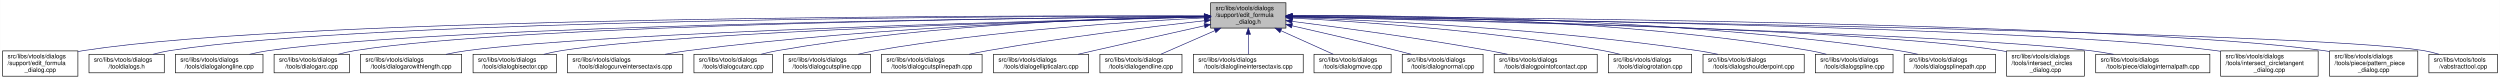
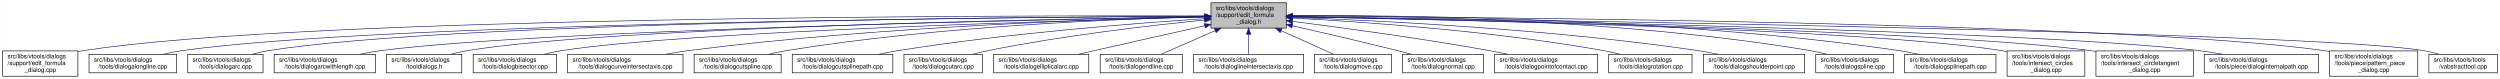
- <svg xmlns="http://www.w3.org/2000/svg" xmlns:xlink="http://www.w3.org/1999/xlink" width="4052pt" height="128pt" viewBox="0.00 0.00 4051.50 128.00">
+ <svg xmlns="http://www.w3.org/2000/svg" xmlns:xlink="http://www.w3.org/1999/xlink" width="4051pt" height="128pt" viewBox="0.00 0.00 4050.50 128.00">
  <g id="graph0" class="graph" transform="scale(1 1) rotate(0) translate(4 124)">
-     <polygon fill="white" stroke="transparent" points="-4,4 -4,-124 4047.5,-124 4047.5,4 -4,4" />
+     <polygon fill="white" stroke="transparent" points="-4,4 -4,-124 4046.5,-124 4046.5,4 -4,4" />
    <g id="node1" class="node">
      <g id="a_node1">
        <a xlink:title=" ">
          <polygon fill="#bfbfbf" stroke="black" points="1958,-78.5 1958,-119.5 2080,-119.5 2080,-78.5 1958,-78.5" />
          <text text-anchor="start" x="1966" y="-107.5" font-family="Helvetica,sans-Serif" font-size="10.00">src/libs/vtools/dialogs</text>
          <text text-anchor="start" x="1966" y="-96.5" font-family="Helvetica,sans-Serif" font-size="10.00">/support/edit_formula</text>
          <text text-anchor="middle" x="2019" y="-85.5" font-family="Helvetica,sans-Serif" font-size="10.00">_dialog.h</text>
        </a>
      </g>
    </g>
    <g id="node2" class="node">
      <g id="a_node2">
        <a xlink:href="../../d7/d8d/edit__formula__dialog_8cpp.html" target="_top" xlink:title=" ">
          <polygon fill="white" stroke="black" points="0,-0.5 0,-41.5 122,-41.5 122,-0.5 0,-0.5" />
          <text text-anchor="start" x="8" y="-29.5" font-family="Helvetica,sans-Serif" font-size="10.00">src/libs/vtools/dialogs</text>
          <text text-anchor="start" x="8" y="-18.5" font-family="Helvetica,sans-Serif" font-size="10.00">/support/edit_formula</text>
          <text text-anchor="middle" x="61" y="-7.5" font-family="Helvetica,sans-Serif" font-size="10.00">_dialog.cpp</text>
        </a>
      </g>
    </g>
    <g id="edge1" class="edge">
      <path fill="none" stroke="midnightblue" d="M1947.44,-98.25C1647.55,-98.94 490.88,-97.85 131,-42 128.13,-41.55 125.21,-41.03 122.27,-40.44" />
      <polygon fill="midnightblue" stroke="midnightblue" points="1947.76,-101.75 1957.75,-98.23 1947.74,-94.75 1947.76,-101.75" />
    </g>
    <g id="node3" class="node">
      <g id="a_node3">
-         <a xlink:href="../../df/ded/tooldialogs_8h.html" target="_top" xlink:title=" ">
-           <polygon fill="white" stroke="black" points="140,-6 140,-36 262,-36 262,-6 140,-6" />
+         <a xlink:href="../../d6/d5d/dialogalongline_8cpp.html" target="_top" xlink:title=" ">
+           <polygon fill="white" stroke="black" points="140,-6 140,-36 282,-36 282,-6 140,-6" />
          <text text-anchor="start" x="148" y="-24" font-family="Helvetica,sans-Serif" font-size="10.00">src/libs/vtools/dialogs</text>
-           <text text-anchor="middle" x="201" y="-13" font-family="Helvetica,sans-Serif" font-size="10.00">/tooldialogs.h</text>
+           <text text-anchor="middle" x="211" y="-13" font-family="Helvetica,sans-Serif" font-size="10.00">/tools/dialogalongline.cpp</text>
        </a>
      </g>
    </g>
    <g id="edge2" class="edge">
-       <path fill="none" stroke="midnightblue" d="M1947.62,-98.05C1662.15,-97.9 602.14,-93.8 271,-42 262.13,-40.61 252.8,-38.46 243.94,-36.07" />
-       <polygon fill="midnightblue" stroke="midnightblue" points="1947.84,-101.55 1957.84,-98.06 1947.85,-94.55 1947.84,-101.55" />
+       <path fill="none" stroke="midnightblue" d="M1947.53,-97.71C1664.11,-96.24 618.78,-87.75 291,-42 280.93,-40.59 270.3,-38.43 260.18,-36.04" />
+       <polygon fill="midnightblue" stroke="midnightblue" points="1947.67,-101.21 1957.69,-97.76 1947.7,-94.21 1947.67,-101.21" />
    </g>
    <g id="node4" class="node">
      <g id="a_node4">
-         <a xlink:href="../../d6/d5d/dialogalongline_8cpp.html" target="_top" xlink:title=" ">
-           <polygon fill="white" stroke="black" points="280,-6 280,-36 422,-36 422,-6 280,-6" />
-           <text text-anchor="start" x="288" y="-24" font-family="Helvetica,sans-Serif" font-size="10.00">src/libs/vtools/dialogs</text>
-           <text text-anchor="middle" x="351" y="-13" font-family="Helvetica,sans-Serif" font-size="10.00">/tools/dialogalongline.cpp</text>
+         <a xlink:href="../../d1/d37/dialogarc_8cpp.html" target="_top" xlink:title=" ">
+           <polygon fill="white" stroke="black" points="300,-6 300,-36 422,-36 422,-6 300,-6" />
+           <text text-anchor="start" x="308" y="-24" font-family="Helvetica,sans-Serif" font-size="10.00">src/libs/vtools/dialogs</text>
+           <text text-anchor="middle" x="361" y="-13" font-family="Helvetica,sans-Serif" font-size="10.00">/tools/dialogarc.cpp</text>
        </a>
      </g>
    </g>
    <g id="edge3" class="edge">
-       <path fill="none" stroke="midnightblue" d="M1947.58,-97.47C1679.04,-95.17 730.02,-84.17 431,-42 420.94,-40.58 410.3,-38.41 400.18,-36.01" />
-       <polygon fill="midnightblue" stroke="midnightblue" points="1947.57,-100.97 1957.6,-97.55 1947.63,-93.97 1947.57,-100.97" />
+       <path fill="none" stroke="midnightblue" d="M1947.98,-97.79C1679.89,-96.62 729.45,-89.18 431,-42 422.14,-40.6 412.8,-38.44 403.95,-36.04" />
+       <polygon fill="midnightblue" stroke="midnightblue" points="1947.97,-101.29 1957.98,-97.83 1948,-94.29 1947.97,-101.29" />
    </g>
    <g id="node5" class="node">
      <g id="a_node5">
-         <a xlink:href="../../d1/d37/dialogarc_8cpp.html" target="_top" xlink:title=" ">
-           <polygon fill="white" stroke="black" points="440,-6 440,-36 562,-36 562,-6 440,-6" />
+         <a xlink:href="../../d2/d29/dialogarcwithlength_8cpp.html" target="_top" xlink:title=" ">
+           <polygon fill="white" stroke="black" points="440,-6 440,-36 604,-36 604,-6 440,-6" />
          <text text-anchor="start" x="448" y="-24" font-family="Helvetica,sans-Serif" font-size="10.00">src/libs/vtools/dialogs</text>
-           <text text-anchor="middle" x="501" y="-13" font-family="Helvetica,sans-Serif" font-size="10.00">/tools/dialogarc.cpp</text>
+           <text text-anchor="middle" x="522" y="-13" font-family="Helvetica,sans-Serif" font-size="10.00">/tools/dialogarcwithlength.cpp</text>
        </a>
      </g>
    </g>
    <g id="edge4" class="edge">
-       <path fill="none" stroke="midnightblue" d="M1947.59,-97.5C1694.45,-95.37 840.68,-85.1 571,-42 562.14,-40.58 552.81,-38.41 543.95,-36.02" />
-       <polygon fill="midnightblue" stroke="midnightblue" points="1947.74,-101 1957.77,-97.58 1947.8,-94 1947.74,-101" />
+       <path fill="none" stroke="midnightblue" d="M1947.27,-96.82C1698.7,-92.46 875.15,-75.76 613,-42 601.77,-40.55 589.88,-38.4 578.52,-36.04" />
+       <polygon fill="midnightblue" stroke="midnightblue" points="1947.56,-100.32 1957.62,-97 1947.68,-93.32 1947.56,-100.32" />
    </g>
    <g id="node6" class="node">
      <g id="a_node6">
-         <a xlink:href="../../d2/d29/dialogarcwithlength_8cpp.html" target="_top" xlink:title=" ">
-           <polygon fill="white" stroke="black" points="580,-6 580,-36 744,-36 744,-6 580,-6" />
-           <text text-anchor="start" x="588" y="-24" font-family="Helvetica,sans-Serif" font-size="10.00">src/libs/vtools/dialogs</text>
-           <text text-anchor="middle" x="662" y="-13" font-family="Helvetica,sans-Serif" font-size="10.00">/tools/dialogarcwithlength.cpp</text>
+         <a xlink:href="../../df/ded/tooldialogs_8h.html" target="_top" xlink:title=" ">
+           <polygon fill="white" stroke="black" points="622,-6 622,-36 744,-36 744,-6 622,-6" />
+           <text text-anchor="start" x="630" y="-24" font-family="Helvetica,sans-Serif" font-size="10.00">src/libs/vtools/dialogs</text>
+           <text text-anchor="middle" x="683" y="-13" font-family="Helvetica,sans-Serif" font-size="10.00">/tooldialogs.h</text>
        </a>
      </g>
    </g>
    <g id="edge5" class="edge">
-       <path fill="none" stroke="midnightblue" d="M1947.48,-96.46C1715.67,-91.2 986.64,-72.61 753,-42 741.77,-40.53 729.88,-38.37 718.53,-36" />
-       <polygon fill="midnightblue" stroke="midnightblue" points="1947.73,-99.96 1957.81,-96.69 1947.89,-92.97 1947.73,-99.96" />
+       <path fill="none" stroke="midnightblue" d="M1947.74,-97.04C1716.05,-93.57 985.69,-79.85 753,-42 744.27,-40.58 735.08,-38.44 726.33,-36.08" />
+       <polygon fill="midnightblue" stroke="midnightblue" points="1947.68,-100.54 1957.74,-97.19 1947.79,-93.54 1947.68,-100.54" />
    </g>
    <g id="node7" class="node">
      <g id="a_node7">
        <a xlink:href="../../da/dfa/dialogbisector_8cpp.html" target="_top" xlink:title=" ">
          <polygon fill="white" stroke="black" points="762.5,-6 762.5,-36 897.5,-36 897.5,-6 762.5,-6" />
          <text text-anchor="start" x="770.5" y="-24" font-family="Helvetica,sans-Serif" font-size="10.00">src/libs/vtools/dialogs</text>
          <text text-anchor="middle" x="830" y="-13" font-family="Helvetica,sans-Serif" font-size="10.00">/tools/dialogbisector.cpp</text>
        </a>
      </g>
    </g>
    <g id="edge6" class="edge">
      <path fill="none" stroke="midnightblue" d="M1947.86,-96.35C1735.46,-91.11 1108.1,-73.33 906,-42 896.56,-40.54 886.6,-38.38 877.11,-36.01" />
      <polygon fill="midnightblue" stroke="midnightblue" points="1947.88,-99.85 1957.96,-96.59 1948.05,-92.85 1947.88,-99.85" />
    </g>
    <g id="node8" class="node">
      <g id="a_node8">
        <a xlink:href="../../dd/d39/dialogcurveintersectaxis_8cpp.html" target="_top" xlink:title=" ">
          <polygon fill="white" stroke="black" points="915.5,-6 915.5,-36 1102.5,-36 1102.5,-6 915.5,-6" />
          <text text-anchor="start" x="923.5" y="-24" font-family="Helvetica,sans-Serif" font-size="10.00">src/libs/vtools/dialogs</text>
          <text text-anchor="middle" x="1009" y="-13" font-family="Helvetica,sans-Serif" font-size="10.00">/tools/dialogcurveintersectaxis.cpp</text>
        </a>
      </g>
    </g>
    <g id="edge7" class="edge">
      <path fill="none" stroke="midnightblue" d="M1947.66,-96.8C1794.08,-93.51 1420.91,-81.76 1111,-42 1098.92,-40.45 1086.12,-38.33 1073.81,-36.04" />
      <polygon fill="midnightblue" stroke="midnightblue" points="1947.83,-100.3 1957.9,-97.01 1947.97,-93.3 1947.83,-100.3" />
    </g>
    <g id="node9" class="node">
      <g id="a_node9">
-         <a xlink:href="../../d9/d90/dialogcutarc_8cpp.html" target="_top" xlink:title=" ">
-           <polygon fill="white" stroke="black" points="1120.5,-6 1120.5,-36 1247.5,-36 1247.5,-6 1120.5,-6" />
+         <a xlink:href="../../d3/d2e/dialogcutspline_8cpp.html" target="_top" xlink:title=" ">
+           <polygon fill="white" stroke="black" points="1120.5,-6 1120.5,-36 1261.5,-36 1261.5,-6 1120.5,-6" />
          <text text-anchor="start" x="1128.5" y="-24" font-family="Helvetica,sans-Serif" font-size="10.00">src/libs/vtools/dialogs</text>
-           <text text-anchor="middle" x="1184" y="-13" font-family="Helvetica,sans-Serif" font-size="10.00">/tools/dialogcutarc.cpp</text>
+           <text text-anchor="middle" x="1191" y="-13" font-family="Helvetica,sans-Serif" font-size="10.00">/tools/dialogcutspline.cpp</text>
        </a>
      </g>
    </g>
    <g id="edge8" class="edge">
-       <path fill="none" stroke="midnightblue" d="M1947.4,-97.45C1811.58,-95.36 1507.57,-85.73 1256,-42 1247.31,-40.49 1238.15,-38.37 1229.4,-36.07" />
-       <polygon fill="midnightblue" stroke="midnightblue" points="1947.62,-100.95 1957.67,-97.59 1947.72,-93.95 1947.62,-100.95" />
+       <path fill="none" stroke="midnightblue" d="M1947.79,-96.78C1814.11,-93.57 1516.8,-82.16 1270,-42 1260.5,-40.45 1250.48,-38.32 1240.88,-36.02" />
+       <polygon fill="midnightblue" stroke="midnightblue" points="1947.82,-100.28 1957.9,-97.01 1947.98,-93.28 1947.82,-100.28" />
    </g>
    <g id="node10" class="node">
      <g id="a_node10">
-         <a xlink:href="../../d3/d2e/dialogcutspline_8cpp.html" target="_top" xlink:title=" ">
-           <polygon fill="white" stroke="black" points="1265.5,-6 1265.5,-36 1406.5,-36 1406.5,-6 1265.5,-6" />
-           <text text-anchor="start" x="1273.5" y="-24" font-family="Helvetica,sans-Serif" font-size="10.00">src/libs/vtools/dialogs</text>
-           <text text-anchor="middle" x="1336" y="-13" font-family="Helvetica,sans-Serif" font-size="10.00">/tools/dialogcutspline.cpp</text>
+         <a xlink:href="../../df/d30/dialogcutsplinepath_8cpp.html" target="_top" xlink:title=" ">
+           <polygon fill="white" stroke="black" points="1279.5,-6 1279.5,-36 1442.5,-36 1442.5,-6 1279.5,-6" />
+           <text text-anchor="start" x="1287.5" y="-24" font-family="Helvetica,sans-Serif" font-size="10.00">src/libs/vtools/dialogs</text>
+           <text text-anchor="middle" x="1361" y="-13" font-family="Helvetica,sans-Serif" font-size="10.00">/tools/dialogcutsplinepath.cpp</text>
        </a>
      </g>
    </g>
    <g id="edge9" class="edge">
-       <path fill="none" stroke="midnightblue" d="M1947.42,-94.97C1833.86,-89.35 1605.73,-74.78 1415,-42 1405.8,-40.42 1396.09,-38.32 1386.75,-36.08" />
-       <polygon fill="midnightblue" stroke="midnightblue" points="1947.56,-98.48 1957.72,-95.47 1947.9,-91.49 1947.56,-98.48" />
+       <path fill="none" stroke="midnightblue" d="M1947.63,-93.73C1839.64,-86.65 1628.49,-70.37 1451,-42 1440.73,-40.36 1429.87,-38.26 1419.38,-36.04" />
+       <polygon fill="midnightblue" stroke="midnightblue" points="1947.54,-97.23 1957.75,-94.39 1948,-90.25 1947.54,-97.23" />
    </g>
    <g id="node11" class="node">
      <g id="a_node11">
-         <a xlink:href="../../df/d30/dialogcutsplinepath_8cpp.html" target="_top" xlink:title=" ">
-           <polygon fill="white" stroke="black" points="1424.5,-6 1424.5,-36 1587.5,-36 1587.5,-6 1424.5,-6" />
-           <text text-anchor="start" x="1432.5" y="-24" font-family="Helvetica,sans-Serif" font-size="10.00">src/libs/vtools/dialogs</text>
-           <text text-anchor="middle" x="1506" y="-13" font-family="Helvetica,sans-Serif" font-size="10.00">/tools/dialogcutsplinepath.cpp</text>
+         <a xlink:href="../../d9/d90/dialogcutarc_8cpp.html" target="_top" xlink:title=" ">
+           <polygon fill="white" stroke="black" points="1460.5,-6 1460.5,-36 1587.5,-36 1587.5,-6 1460.5,-6" />
+           <text text-anchor="start" x="1468.5" y="-24" font-family="Helvetica,sans-Serif" font-size="10.00">src/libs/vtools/dialogs</text>
+           <text text-anchor="middle" x="1524" y="-13" font-family="Helvetica,sans-Serif" font-size="10.00">/tools/dialogcutarc.cpp</text>
        </a>
      </g>
    </g>
    <g id="edge10" class="edge">
-       <path fill="none" stroke="midnightblue" d="M1948,-90.43C1863.91,-81.04 1719.75,-63.59 1597,-42 1587.12,-40.26 1576.69,-38.19 1566.56,-36.06" />
-       <polygon fill="midnightblue" stroke="midnightblue" points="1947.63,-93.91 1957.95,-91.54 1948.4,-86.95 1947.63,-93.91" />
+       <path fill="none" stroke="midnightblue" d="M1947.8,-91.52C1863.51,-83.17 1719.16,-66.72 1597,-42 1588.76,-40.33 1580.07,-38.25 1571.68,-36.06" />
+       <polygon fill="midnightblue" stroke="midnightblue" points="1947.48,-95.01 1957.77,-92.5 1948.16,-88.04 1947.48,-95.01" />
    </g>
    <g id="node12" class="node">
      <g id="a_node12">
        <a xlink:href="../../d9/d68/dialogellipticalarc_8cpp.html" target="_top" xlink:title=" ">
          <polygon fill="white" stroke="black" points="1606,-6 1606,-36 1760,-36 1760,-6 1606,-6" />
          <text text-anchor="start" x="1614" y="-24" font-family="Helvetica,sans-Serif" font-size="10.00">src/libs/vtools/dialogs</text>
          <text text-anchor="middle" x="1683" y="-13" font-family="Helvetica,sans-Serif" font-size="10.00">/tools/dialogellipticalarc.cpp</text>
        </a>
      </g>
    </g>
    <g id="edge11" class="edge">
      <path fill="none" stroke="midnightblue" d="M1947.77,-82.21C1897.73,-71.07 1829.24,-55.75 1769,-42 1760.63,-40.09 1751.81,-38.06 1743.13,-36.05" />
      <polygon fill="midnightblue" stroke="midnightblue" points="1947.32,-85.69 1957.84,-84.45 1948.84,-78.86 1947.32,-85.69" />
    </g>
    <g id="node13" class="node">
      <g id="a_node13">
        <a xlink:href="../../d3/d15/dialogendline_8cpp.html" target="_top" xlink:title=" ">
          <polygon fill="white" stroke="black" points="1778.5,-6 1778.5,-36 1911.5,-36 1911.5,-6 1778.5,-6" />
          <text text-anchor="start" x="1786.5" y="-24" font-family="Helvetica,sans-Serif" font-size="10.00">src/libs/vtools/dialogs</text>
          <text text-anchor="middle" x="1845" y="-13" font-family="Helvetica,sans-Serif" font-size="10.00">/tools/dialogendline.cpp</text>
        </a>
      </g>
    </g>
    <g id="edge12" class="edge">
      <path fill="none" stroke="midnightblue" d="M1964.7,-74.28C1936.02,-61.76 1901.79,-46.81 1877.3,-36.11" />
      <polygon fill="midnightblue" stroke="midnightblue" points="1963.63,-77.63 1974.19,-78.43 1966.43,-71.22 1963.63,-77.63" />
    </g>
    <g id="node14" class="node">
      <g id="a_node14">
        <a xlink:href="../../de/d3c/dialoglineintersectaxis_8cpp.html" target="_top" xlink:title=" ">
          <polygon fill="white" stroke="black" points="1930,-6 1930,-36 2108,-36 2108,-6 1930,-6" />
          <text text-anchor="start" x="1938" y="-24" font-family="Helvetica,sans-Serif" font-size="10.00">src/libs/vtools/dialogs</text>
          <text text-anchor="middle" x="2019" y="-13" font-family="Helvetica,sans-Serif" font-size="10.00">/tools/dialoglineintersectaxis.cpp</text>
        </a>
      </g>
    </g>
    <g id="edge13" class="edge">
      <path fill="none" stroke="midnightblue" d="M2019,-68.28C2019,-57.25 2019,-45.25 2019,-36.23" />
      <polygon fill="midnightblue" stroke="midnightblue" points="2015.5,-68.43 2019,-78.43 2022.5,-68.43 2015.5,-68.43" />
    </g>
    <g id="node15" class="node">
      <g id="a_node15">
        <a xlink:href="../../d2/d51/dialogmove_8cpp.html" target="_top" xlink:title=" ">
          <polygon fill="white" stroke="black" points="2125.5,-6 2125.5,-36 2250.5,-36 2250.5,-6 2125.5,-6" />
          <text text-anchor="start" x="2133.5" y="-24" font-family="Helvetica,sans-Serif" font-size="10.00">src/libs/vtools/dialogs</text>
          <text text-anchor="middle" x="2188" y="-13" font-family="Helvetica,sans-Serif" font-size="10.00">/tools/dialogmove.cpp</text>
        </a>
      </g>
    </g>
    <g id="edge14" class="edge">
      <path fill="none" stroke="midnightblue" d="M2071.74,-74.28C2099.6,-61.76 2132.84,-46.81 2156.63,-36.11" />
      <polygon fill="midnightblue" stroke="midnightblue" points="2070.21,-71.13 2062.52,-78.43 2073.08,-77.52 2070.21,-71.13" />
    </g>
    <g id="node16" class="node">
      <g id="a_node16">
        <a xlink:href="../../da/df4/dialognormal_8cpp.html" target="_top" xlink:title=" ">
          <polygon fill="white" stroke="black" points="2268.5,-6 2268.5,-36 2399.5,-36 2399.5,-6 2268.5,-6" />
          <text text-anchor="start" x="2276.5" y="-24" font-family="Helvetica,sans-Serif" font-size="10.00">src/libs/vtools/dialogs</text>
          <text text-anchor="middle" x="2334" y="-13" font-family="Helvetica,sans-Serif" font-size="10.00">/tools/dialognormal.cpp</text>
        </a>
      </g>
    </g>
    <g id="edge15" class="edge">
      <path fill="none" stroke="midnightblue" d="M2090.05,-82.19C2138.13,-71.32 2203.02,-56.32 2260,-42 2267.49,-40.12 2275.38,-38.06 2283.11,-36.01" />
      <polygon fill="midnightblue" stroke="midnightblue" points="2089.04,-78.83 2080.06,-84.44 2090.58,-85.66 2089.04,-78.83" />
    </g>
    <g id="node17" class="node">
      <g id="a_node17">
        <a xlink:href="../../d9/df4/dialogpointofcontact_8cpp.html" target="_top" xlink:title=" ">
          <polygon fill="white" stroke="black" points="2417.5,-6 2417.5,-36 2584.5,-36 2584.5,-6 2417.5,-6" />
          <text text-anchor="start" x="2425.5" y="-24" font-family="Helvetica,sans-Serif" font-size="10.00">src/libs/vtools/dialogs</text>
          <text text-anchor="middle" x="2501" y="-13" font-family="Helvetica,sans-Serif" font-size="10.00">/tools/dialogpointofcontact.cpp</text>
        </a>
      </g>
    </g>
    <g id="edge16" class="edge">
      <path fill="none" stroke="midnightblue" d="M2090.26,-89.32C2168.63,-79.41 2298.19,-61.97 2409,-42 2418.81,-40.23 2429.17,-38.17 2439.26,-36.06" />
      <polygon fill="midnightblue" stroke="midnightblue" points="2089.5,-85.89 2080.01,-90.61 2090.37,-92.83 2089.5,-85.89" />
    </g>
    <g id="node18" class="node">
      <g id="a_node18">
        <a xlink:href="../../dc/d64/dialogrotation_8cpp.html" target="_top" xlink:title=" ">
          <polygon fill="white" stroke="black" points="2602.5,-6 2602.5,-36 2737.5,-36 2737.5,-6 2602.5,-6" />
          <text text-anchor="start" x="2610.5" y="-24" font-family="Helvetica,sans-Serif" font-size="10.00">src/libs/vtools/dialogs</text>
          <text text-anchor="middle" x="2670" y="-13" font-family="Helvetica,sans-Serif" font-size="10.00">/tools/dialogrotation.cpp</text>
        </a>
      </g>
    </g>
    <g id="edge17" class="edge">
      <path fill="none" stroke="midnightblue" d="M2090.53,-94.72C2199.77,-88.89 2414.43,-74.16 2594,-42 2602.86,-40.41 2612.21,-38.31 2621.2,-36.07" />
      <polygon fill="midnightblue" stroke="midnightblue" points="2090.09,-91.24 2080.29,-95.26 2090.46,-98.23 2090.09,-91.24" />
    </g>
    <g id="node19" class="node">
      <g id="a_node19">
        <a xlink:href="../../d3/d23/dialogshoulderpoint_8cpp.html" target="_top" xlink:title=" ">
          <polygon fill="white" stroke="black" points="2756,-6 2756,-36 2920,-36 2920,-6 2756,-6" />
          <text text-anchor="start" x="2764" y="-24" font-family="Helvetica,sans-Serif" font-size="10.00">src/libs/vtools/dialogs</text>
          <text text-anchor="middle" x="2838" y="-13" font-family="Helvetica,sans-Serif" font-size="10.00">/tools/dialogshoulderpoint.cpp</text>
        </a>
      </g>
    </g>
    <g id="edge18" class="edge">
      <path fill="none" stroke="midnightblue" d="M2090.49,-95.81C2221.36,-91.07 2508,-77.28 2747,-42 2757.72,-40.42 2769.06,-38.29 2779.97,-36.02" />
      <polygon fill="midnightblue" stroke="midnightblue" points="2090.07,-92.32 2080.2,-96.18 2090.32,-99.32 2090.07,-92.32" />
    </g>
    <g id="node20" class="node">
      <g id="a_node20">
        <a xlink:href="../../df/de5/dialogspline_8cpp.html" target="_top" xlink:title=" ">
          <polygon fill="white" stroke="black" points="2938,-6 2938,-36 3064,-36 3064,-6 2938,-6" />
          <text text-anchor="start" x="2946" y="-24" font-family="Helvetica,sans-Serif" font-size="10.00">src/libs/vtools/dialogs</text>
          <text text-anchor="middle" x="3001" y="-13" font-family="Helvetica,sans-Serif" font-size="10.00">/tools/dialogspline.cpp</text>
        </a>
      </g>
    </g>
    <g id="edge19" class="edge">
      <path fill="none" stroke="midnightblue" d="M2090.48,-98.66C2244.76,-98.99 2619.99,-93.84 2929,-42 2937.83,-40.52 2947.13,-38.38 2956,-36.05" />
      <polygon fill="midnightblue" stroke="midnightblue" points="2090.21,-95.16 2080.2,-98.63 2090.19,-102.16 2090.21,-95.16" />
    </g>
    <g id="node21" class="node">
      <g id="a_node21">
        <a xlink:href="../../dc/dc2/dialogsplinepath_8cpp.html" target="_top" xlink:title=" ">
          <polygon fill="white" stroke="black" points="3082,-6 3082,-36 3230,-36 3230,-6 3082,-6" />
          <text text-anchor="start" x="3090" y="-24" font-family="Helvetica,sans-Serif" font-size="10.00">src/libs/vtools/dialogs</text>
          <text text-anchor="middle" x="3156" y="-13" font-family="Helvetica,sans-Serif" font-size="10.00">/tools/dialogsplinepath.cpp</text>
        </a>
      </g>
    </g>
    <g id="edge20" class="edge">
      <path fill="none" stroke="midnightblue" d="M2090.4,-98.7C2261.16,-99.4 2706.28,-95.46 3073,-42 3083.12,-40.52 3093.81,-38.39 3104.04,-36.06" />
      <polygon fill="midnightblue" stroke="midnightblue" points="2090.29,-95.2 2080.28,-98.65 2090.26,-102.2 2090.29,-95.2" />
    </g>
    <g id="node22" class="node">
      <g id="a_node22">
        <a xlink:href="../../d5/de8/intersect__circles__dialog_8cpp.html" target="_top" xlink:title=" ">
          <polygon fill="white" stroke="black" points="3248,-0.5 3248,-41.5 3374,-41.5 3374,-0.5 3248,-0.5" />
          <text text-anchor="start" x="3256" y="-29.5" font-family="Helvetica,sans-Serif" font-size="10.00">src/libs/vtools/dialogs</text>
          <text text-anchor="start" x="3256" y="-18.5" font-family="Helvetica,sans-Serif" font-size="10.00">/tools/intersect_circles</text>
          <text text-anchor="middle" x="3311" y="-7.5" font-family="Helvetica,sans-Serif" font-size="10.00">_dialog.cpp</text>
        </a>
      </g>
    </g>
    <g id="edge21" class="edge">
      <path fill="none" stroke="midnightblue" d="M2090.33,-96.83C2316.44,-92.8 3015.53,-77.7 3239,-42 3241.95,-41.53 3244.94,-40.98 3247.96,-40.37" />
      <polygon fill="midnightblue" stroke="midnightblue" points="2090.18,-93.33 2080.24,-97.01 2090.3,-100.33 2090.18,-93.33" />
    </g>
    <g id="node23" class="node">
      <g id="a_node23">
-         <a xlink:href="../../dc/d82/dialoginternalpath_8cpp.html" target="_top" xlink:title=" ">
-           <polygon fill="white" stroke="black" points="3392.5,-6 3392.5,-36 3577.5,-36 3577.5,-6 3392.5,-6" />
-           <text text-anchor="start" x="3400.5" y="-24" font-family="Helvetica,sans-Serif" font-size="10.00">src/libs/vtools/dialogs</text>
-           <text text-anchor="middle" x="3485" y="-13" font-family="Helvetica,sans-Serif" font-size="10.00">/tools/piece/dialoginternalpath.cpp</text>
+         <a xlink:href="../../d5/d5a/intersect__circletangent__dialog_8cpp.html" target="_top" xlink:title=" ">
+           <polygon fill="white" stroke="black" points="3392,-0.5 3392,-41.5 3550,-41.5 3550,-0.5 3392,-0.5" />
+           <text text-anchor="start" x="3400" y="-29.5" font-family="Helvetica,sans-Serif" font-size="10.00">src/libs/vtools/dialogs</text>
+           <text text-anchor="start" x="3400" y="-18.5" font-family="Helvetica,sans-Serif" font-size="10.00">/tools/intersect_circletangent</text>
+           <text text-anchor="middle" x="3471" y="-7.5" font-family="Helvetica,sans-Serif" font-size="10.00">_dialog.cpp</text>
        </a>
      </g>
    </g>
    <g id="edge22" class="edge">
-       <path fill="none" stroke="midnightblue" d="M2090.22,-96.51C2333.26,-91.21 3128.91,-71.95 3383,-42 3395.46,-40.53 3408.67,-38.39 3421.3,-36.04" />
-       <polygon fill="midnightblue" stroke="midnightblue" points="2090.01,-93.02 2080.09,-96.73 2090.16,-100.01 2090.01,-93.02" />
+       <path fill="none" stroke="midnightblue" d="M2090.25,-96.79C2333.4,-92.4 3129.39,-75.74 3383,-42 3385.95,-41.61 3388.95,-41.16 3391.97,-40.68" />
+       <polygon fill="midnightblue" stroke="midnightblue" points="2090.06,-93.29 2080.12,-96.97 2090.18,-100.29 2090.06,-93.29" />
    </g>
    <g id="node24" class="node">
      <g id="a_node24">
-         <a xlink:href="../../d5/d5a/intersect__circletangent__dialog_8cpp.html" target="_top" xlink:title=" ">
-           <polygon fill="white" stroke="black" points="3595,-0.5 3595,-41.5 3753,-41.5 3753,-0.5 3595,-0.5" />
-           <text text-anchor="start" x="3603" y="-29.5" font-family="Helvetica,sans-Serif" font-size="10.00">src/libs/vtools/dialogs</text>
-           <text text-anchor="start" x="3603" y="-18.5" font-family="Helvetica,sans-Serif" font-size="10.00">/tools/intersect_circletangent</text>
-           <text text-anchor="middle" x="3674" y="-7.5" font-family="Helvetica,sans-Serif" font-size="10.00">_dialog.cpp</text>
+         <a xlink:href="../../dc/d82/dialoginternalpath_8cpp.html" target="_top" xlink:title=" ">
+           <polygon fill="white" stroke="black" points="3567.5,-6 3567.5,-36 3752.5,-36 3752.5,-6 3567.5,-6" />
+           <text text-anchor="start" x="3575.5" y="-24" font-family="Helvetica,sans-Serif" font-size="10.00">src/libs/vtools/dialogs</text>
+           <text text-anchor="middle" x="3660" y="-13" font-family="Helvetica,sans-Serif" font-size="10.00">/tools/piece/dialoginternalpath.cpp</text>
        </a>
      </g>
    </g>
    <g id="edge23" class="edge">
-       <path fill="none" stroke="midnightblue" d="M2090.34,-97.25C2356.55,-94.19 3291.68,-80.86 3587,-42 3589.61,-41.66 3592.26,-41.27 3594.93,-40.85" />
-       <polygon fill="midnightblue" stroke="midnightblue" points="2089.99,-93.76 2080.03,-97.37 2090.07,-100.76 2089.99,-93.76" />
+       <path fill="none" stroke="midnightblue" d="M2090.37,-96.91C2353.47,-92.67 3268.9,-75.78 3559,-42 3571.43,-40.55 3584.61,-38.4 3597.21,-36.04" />
+       <polygon fill="midnightblue" stroke="midnightblue" points="2090.12,-93.42 2080.17,-97.08 2090.23,-100.42 2090.12,-93.42" />
    </g>
    <g id="node25" class="node">
      <g id="a_node25">
        <a xlink:href="../../de/d46/pattern__piece__dialog_8cpp.html" target="_top" xlink:title=" ">
-           <polygon fill="white" stroke="black" points="3771.5,-0.5 3771.5,-41.5 3914.5,-41.5 3914.5,-0.5 3771.5,-0.5" />
-           <text text-anchor="start" x="3779.5" y="-29.5" font-family="Helvetica,sans-Serif" font-size="10.00">src/libs/vtools/dialogs</text>
-           <text text-anchor="start" x="3779.5" y="-18.5" font-family="Helvetica,sans-Serif" font-size="10.00">/tools/piece/pattern_piece</text>
-           <text text-anchor="middle" x="3843" y="-7.5" font-family="Helvetica,sans-Serif" font-size="10.00">_dialog.cpp</text>
+           <polygon fill="white" stroke="black" points="3770.5,-0.5 3770.5,-41.5 3913.5,-41.5 3913.5,-0.5 3770.5,-0.5" />
+           <text text-anchor="start" x="3778.5" y="-29.5" font-family="Helvetica,sans-Serif" font-size="10.00">src/libs/vtools/dialogs</text>
+           <text text-anchor="start" x="3778.5" y="-18.5" font-family="Helvetica,sans-Serif" font-size="10.00">/tools/piece/pattern_piece</text>
+           <text text-anchor="middle" x="3842" y="-7.5" font-family="Helvetica,sans-Serif" font-size="10.00">_dialog.cpp</text>
        </a>
      </g>
    </g>
    <g id="edge24" class="edge">
-       <path fill="none" stroke="midnightblue" d="M2090.61,-97.7C2375.77,-96.21 3431.12,-87.65 3762,-42 3765.01,-41.58 3768.08,-41.1 3771.16,-40.57" />
-       <polygon fill="midnightblue" stroke="midnightblue" points="2090.37,-94.2 2080.39,-97.75 2090.41,-101.2 2090.37,-94.2" />
+       <path fill="none" stroke="midnightblue" d="M2090.61,-97.73C2375.79,-96.34 3431.18,-88.13 3762,-42 3764.69,-41.62 3767.43,-41.19 3770.18,-40.72" />
+       <polygon fill="midnightblue" stroke="midnightblue" points="2090.38,-94.23 2080.39,-97.78 2090.41,-101.23 2090.38,-94.23" />
    </g>
    <g id="node26" class="node">
      <g id="a_node26">
        <a xlink:href="../../d9/d4e/vabstracttool_8cpp.html" target="_top" xlink:title=" ">
-           <polygon fill="white" stroke="black" points="3932.5,-6 3932.5,-36 4043.5,-36 4043.5,-6 3932.5,-6" />
-           <text text-anchor="start" x="3940.5" y="-24" font-family="Helvetica,sans-Serif" font-size="10.00">src/libs/vtools/tools</text>
-           <text text-anchor="middle" x="3988" y="-13" font-family="Helvetica,sans-Serif" font-size="10.00">/vabstracttool.cpp</text>
+           <polygon fill="white" stroke="black" points="3931.5,-6 3931.5,-36 4042.5,-36 4042.5,-6 3931.5,-6" />
+           <text text-anchor="start" x="3939.5" y="-24" font-family="Helvetica,sans-Serif" font-size="10.00">src/libs/vtools/tools</text>
+           <text text-anchor="middle" x="3987" y="-13" font-family="Helvetica,sans-Serif" font-size="10.00">/vabstracttool.cpp</text>
        </a>
      </g>
    </g>
    <g id="edge25" class="edge">
-       <path fill="none" stroke="midnightblue" d="M2090.38,-97.06C2414.63,-92.61 3740.91,-72.7 3924,-42 3932.15,-40.63 3940.7,-38.49 3948.81,-36.1" />
-       <polygon fill="midnightblue" stroke="midnightblue" points="2090.13,-93.56 2080.17,-97.2 2090.22,-100.56 2090.13,-93.56" />
+       <path fill="none" stroke="midnightblue" d="M2090.34,-97.06C2414.42,-92.61 3740,-72.69 3923,-42 3931.15,-40.63 3939.7,-38.49 3947.81,-36.1" />
+       <polygon fill="midnightblue" stroke="midnightblue" points="2090.09,-93.56 2080.14,-97.19 2090.19,-100.56 2090.09,-93.56" />
    </g>
  </g>
</svg>
